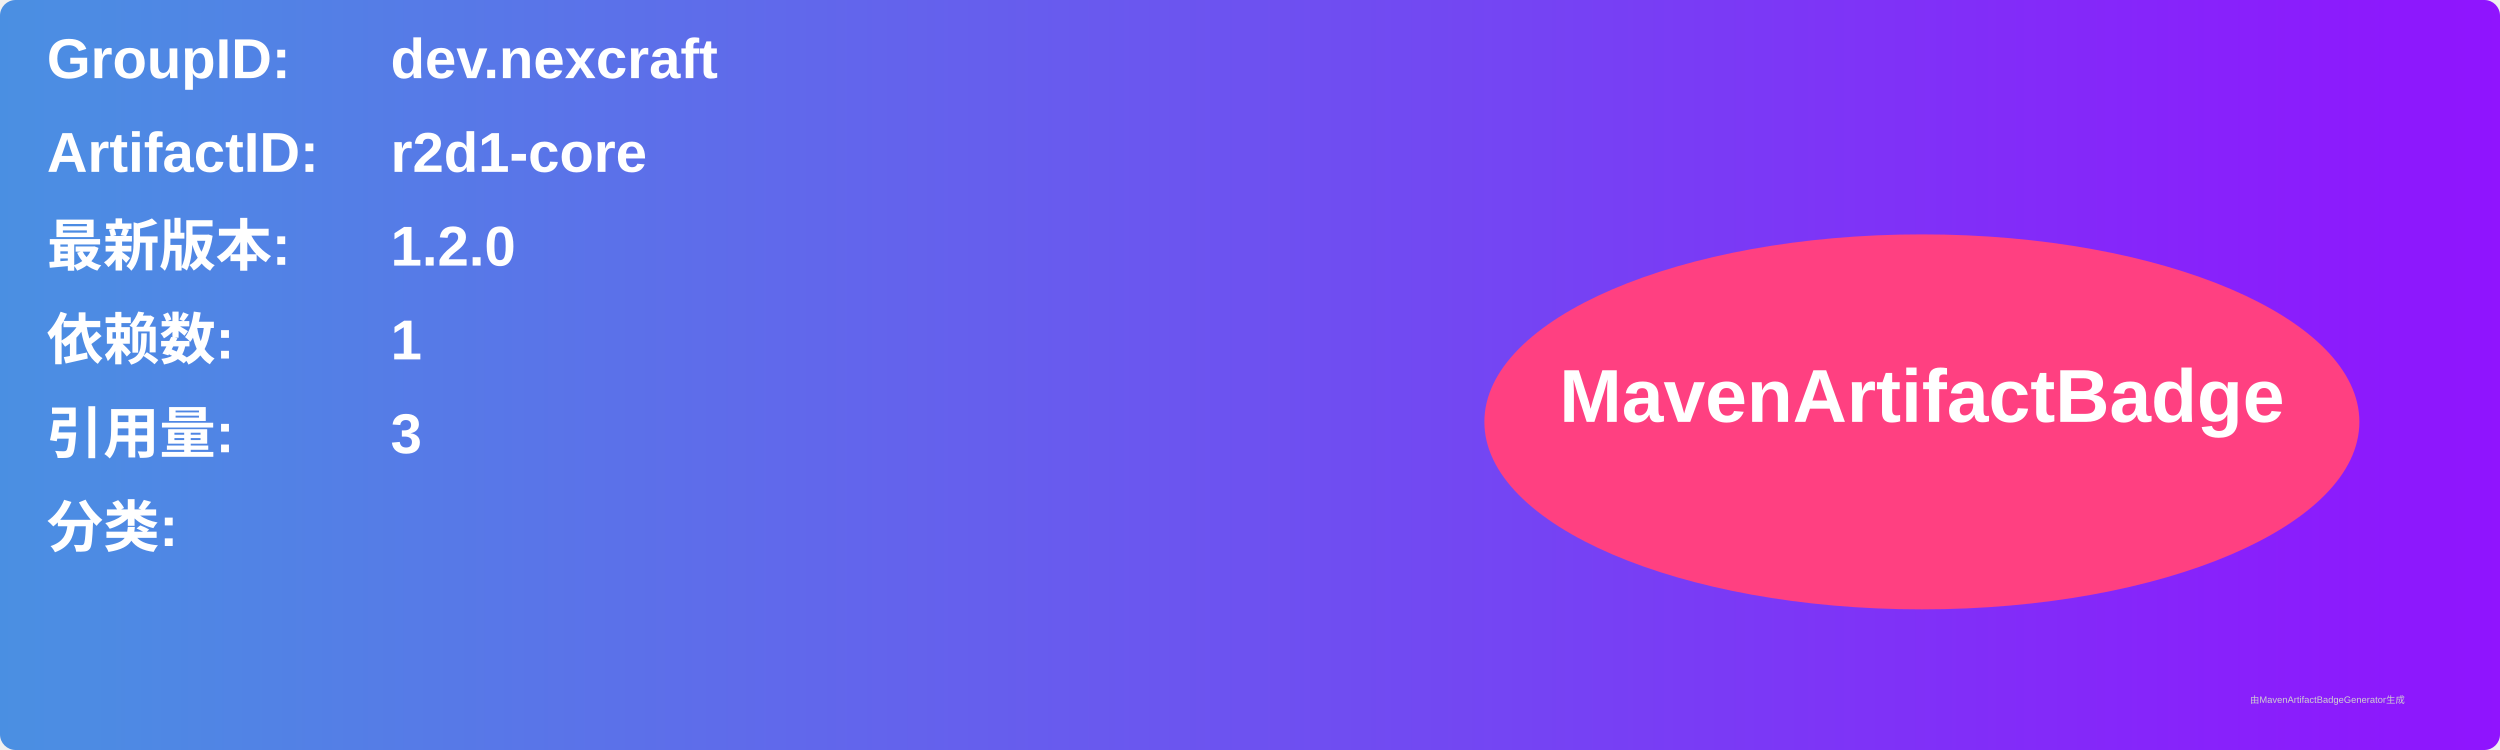
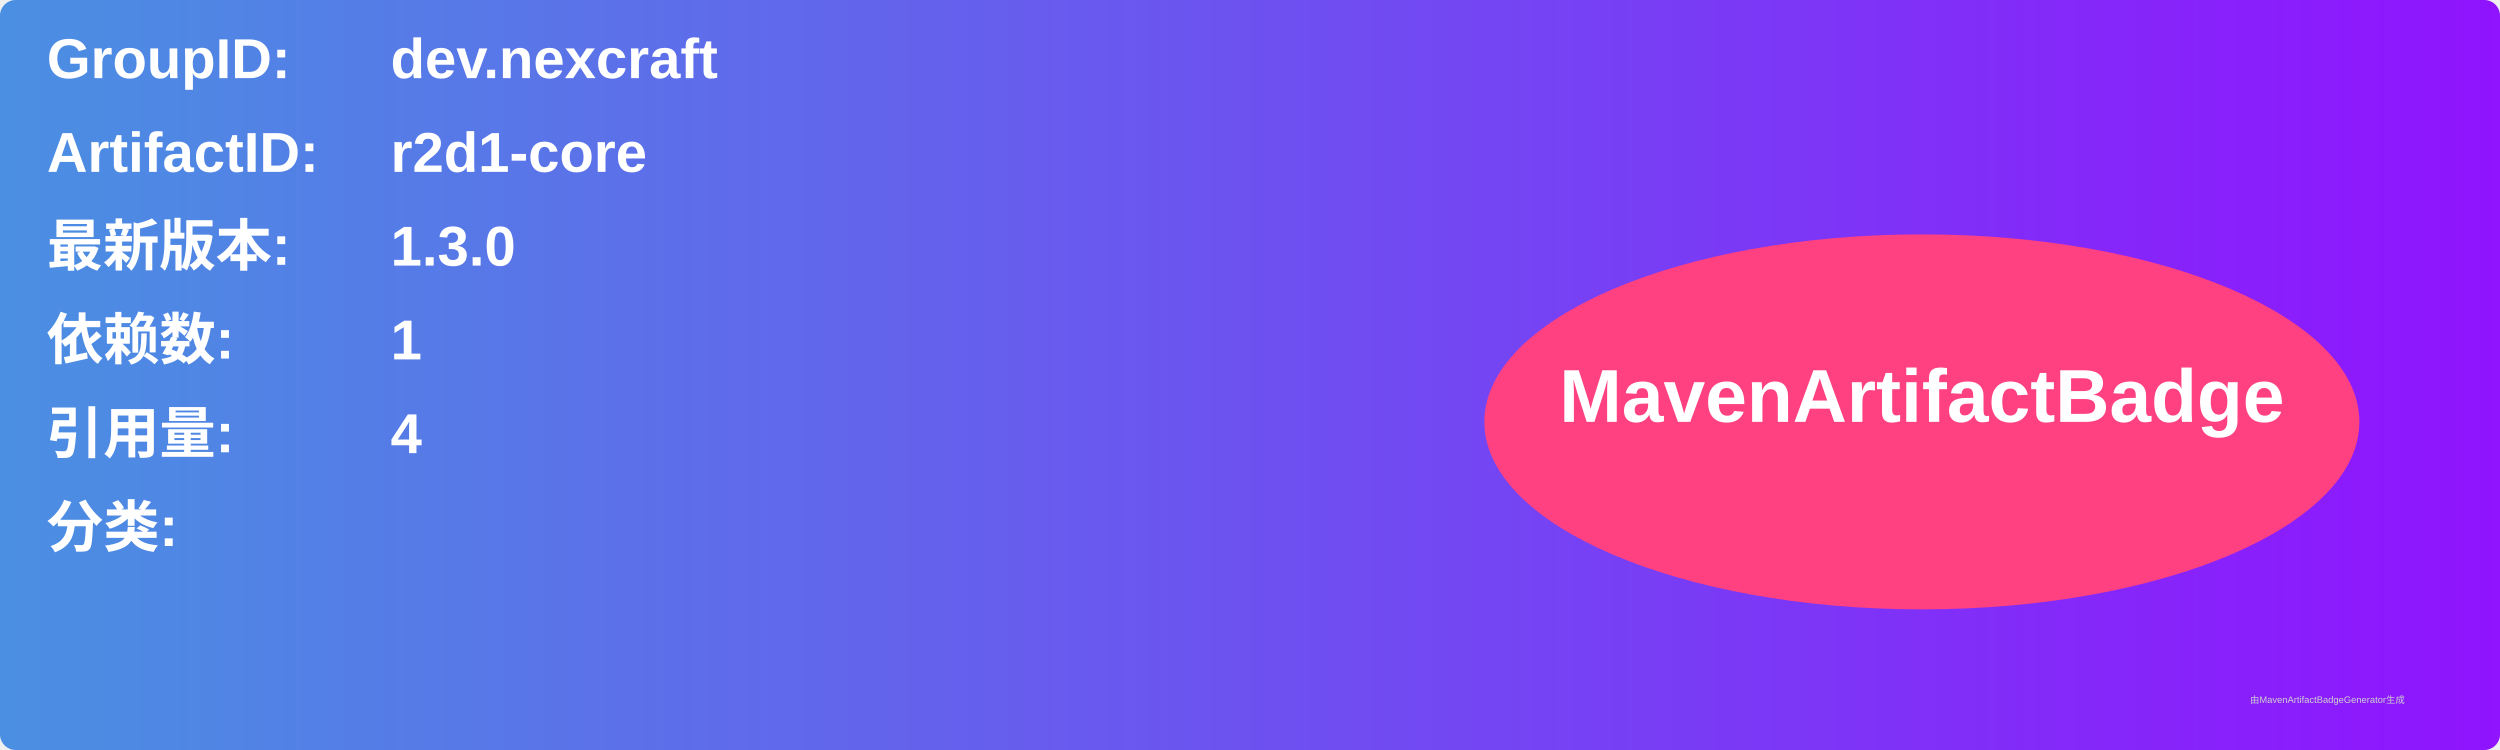
<svg xmlns="http://www.w3.org/2000/svg" width="800" height="240" viewBox="0 0 800 240">
  <linearGradient id="grad" x1="0%" y1="0%" x2="100%" y2="0%">
    <stop offset="0%" stop-color="#4a90e2" />
    <stop offset="100%" stop-color="#9013fe" />
  </linearGradient>
  <rect width="100%" height="100%" rx="5" ry="5" fill="url(#grad)" />
  <g transform="translate(15, 15)">
    <text x="0" y="10" font-family="Arial" font-size="18" fill="white" font-weight="bold" width="260">GroupID:</text>
    <text x="110" y="10" font-family="Arial" font-size="18" fill="white" font-weight="bold" width="460">dev.nexcraft</text>
    <text x="0" y="40" font-family="Arial" font-size="18" fill="white" font-weight="bold" width="260">ArtifactID:</text>
    <text x="110" y="40" font-family="Arial" font-size="18" fill="white" font-weight="bold" width="460">r2d1-core</text>
    <text x="0" y="70" font-family="Arial" font-size="18" fill="white" font-weight="bold">最新版本:</text>
    <text x="110" y="70" font-family="Arial" font-size="18" fill="white" font-weight="bold">
-       <tspan font-weight="bold">1.2.0</tspan>
+       <tspan font-weight="bold">1.3.0</tspan>
    </text>
    <text x="0" y="100" font-family="Arial" font-size="18" fill="white" font-weight="bold">依赖数: </text>
    <text x="110" y="100" font-family="Arial" font-size="18" fill="white">
      <tspan font-weight="bold">1</tspan>
    </text>
    <text x="0" y="130" font-family="Arial" font-size="18" fill="white" font-weight="bold">引用量: </text>
    <text x="110" y="130" font-family="Arial" font-size="18" fill="white">
-       <tspan font-weight="bold">3</tspan>
+       <tspan font-weight="bold">4</tspan>
    </text>
    <text x="0" y="160" font-family="Arial" font-size="18" fill="white" font-weight="bold">分类:</text>
    <text x="10" y="190" font-family="Arial" font-size="10" fill="white">
      <tspan font-weight="bold" />
    </text>
    <ellipse cx="600" cy="120" rx="140" ry="60" fill="#ff4081" />
    <text x="600" y="120" text-anchor="middle" font-family="Arial" font-size="24" fill="white" font-weight="bold">MavenArtifactBadge</text>
  </g>
  <text x="720" y="225" font-family="Arial" font-size="3" fill="#d0d0d0">由MavenArtifactBadgeGenerator生成</text>
</svg>
